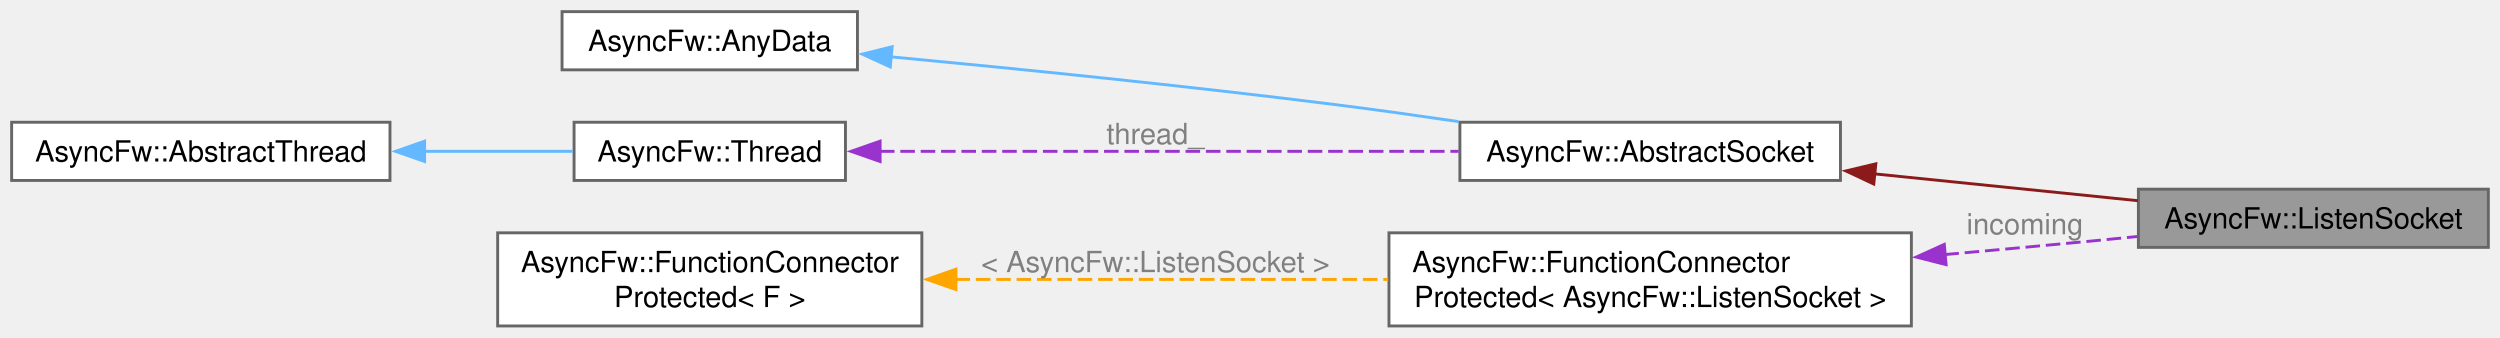
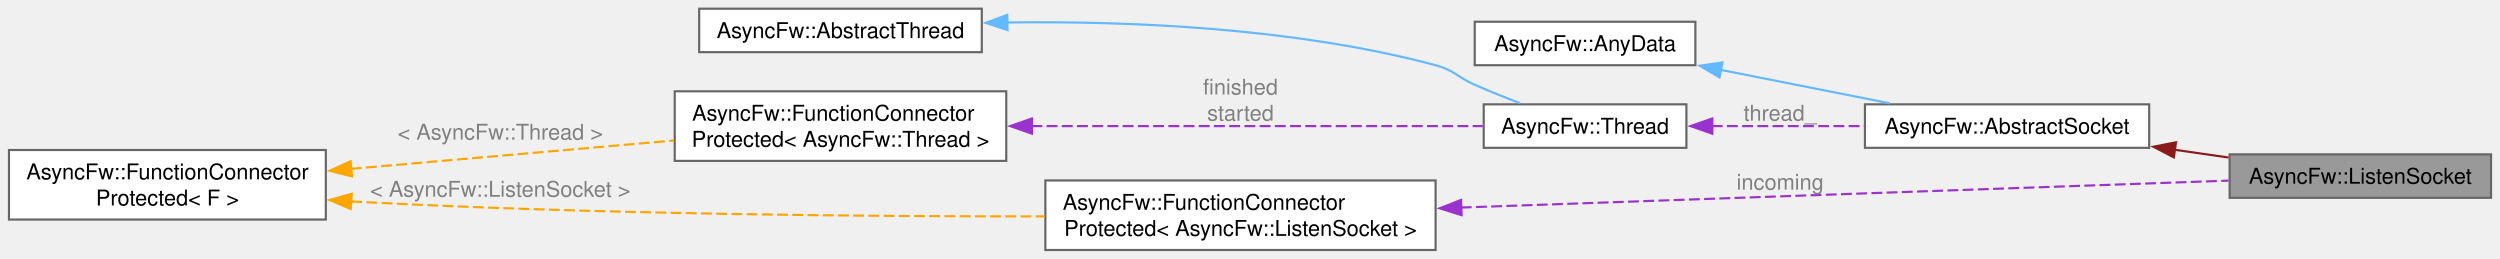
- <svg xmlns="http://www.w3.org/2000/svg" xmlns:xlink="http://www.w3.org/1999/xlink" width="859pt" height="116pt" viewBox="0.00 0.00 859.00 116.00">
-   <g id="graph0" class="graph" transform="scale(1 1) rotate(0) translate(4 112)">
+ <svg xmlns="http://www.w3.org/2000/svg" xmlns:xlink="http://www.w3.org/1999/xlink" width="1150pt" height="119pt" viewBox="0.00 0.00 1149.75 119.00">
+   <g id="graph0" class="graph" transform="scale(1 1) rotate(0) translate(4 115)">
    <g id="Node000001" class="node">
      <g id="a_Node000001">
        <a xlink:title="The ListenSocket class.">
-           <polygon fill="#999999" stroke="#666666" points="851,-47 730.75,-47 730.75,-27 851,-27 851,-47" />
-           <text text-anchor="middle" x="790.88" y="-33.5" font-family="Helvetica,sans-Serif" font-size="10.00">AsyncFw::ListenSocket</text>
+           <polygon fill="#999999" stroke="#666666" points="1141.75,-44 1021.5,-44 1021.5,-24 1141.75,-24 1141.75,-44" />
+           <text text-anchor="middle" x="1081.62" y="-30.5" font-family="Helvetica,sans-Serif" font-size="10.00">AsyncFw::ListenSocket</text>
        </a>
      </g>
    </g>
    <g id="Node000002" class="node">
      <g id="a_Node000002">
        <a xlink:href="classAsyncFw_1_1AbstractSocket.html" target="_top" xlink:title="The AbstractSocket class provides the base functionality for socket.">
-           <polygon fill="white" stroke="#666666" points="628.38,-70 497.62,-70 497.62,-50 628.38,-50 628.38,-70" />
-           <text text-anchor="middle" x="563" y="-56.5" font-family="Helvetica,sans-Serif" font-size="10.00">AsyncFw::AbstractSocket</text>
+           <polygon fill="white" stroke="#666666" points="984.5,-67 853.75,-67 853.75,-47 984.5,-47 984.5,-67" />
+           <text text-anchor="middle" x="919.12" y="-53.5" font-family="Helvetica,sans-Serif" font-size="10.00">AsyncFw::AbstractSocket</text>
        </a>
      </g>
    </g>
    <g id="edge1_Node000001_Node000002" class="edge">
      <g id="a_edge1_Node000001_Node000002">
        <a xlink:title=" ">
-           <path fill="none" stroke="#8b1a1a" d="M639.85,-52.28C669.42,-49.27 702.8,-45.87 730.55,-43.04" />
-           <polygon fill="#8b1a1a" stroke="#8b1a1a" points="639.83,-48.76 630.23,-53.26 640.54,-55.72 639.83,-48.76" />
+           <path fill="none" stroke="#8b1a1a" d="M996.22,-46.1C1004.55,-44.9 1012.93,-43.7 1021.01,-42.54" />
+           <polygon fill="#8b1a1a" stroke="#8b1a1a" points="995.84,-42.61 986.44,-47.5 996.84,-49.54 995.84,-42.61" />
        </a>
      </g>
    </g>
    <g id="Node000003" class="node">
      <g id="a_Node000003">
        <a xlink:href="structAsyncFw_1_1AnyData.html" target="_top" xlink:title="The AnyData class.">
-           <polygon fill="white" stroke="#666666" points="290.62,-108 189.12,-108 189.12,-88 290.62,-88 290.62,-108" />
-           <text text-anchor="middle" x="239.88" y="-94.5" font-family="Helvetica,sans-Serif" font-size="10.00">AsyncFw::AnyData</text>
+           <polygon fill="white" stroke="#666666" points="775.75,-105 674.25,-105 674.25,-85 775.75,-85 775.75,-105" />
+           <text text-anchor="middle" x="725" y="-91.5" font-family="Helvetica,sans-Serif" font-size="10.00">AsyncFw::AnyData</text>
        </a>
      </g>
    </g>
    <g id="edge2_Node000002_Node000003" class="edge">
      <g id="a_edge2_Node000002_Node000003">
        <a xlink:title=" ">
-           <path fill="none" stroke="#63b8ff" d="M302.16,-92.47C345.08,-88.42 403.74,-82.5 455.25,-76 468.82,-74.29 483.33,-72.25 497.15,-70.21" />
-           <polygon fill="#63b8ff" stroke="#63b8ff" points="301.9,-88.98 292.27,-93.4 302.55,-95.95 301.9,-88.98" />
+           <path fill="none" stroke="#63b8ff" d="M787.44,-82.85C812.46,-77.9 841.09,-72.24 865.17,-67.47" />
+           <polygon fill="#63b8ff" stroke="#63b8ff" points="786.84,-79.4 777.71,-84.77 788.2,-86.27 786.84,-79.4" />
        </a>
      </g>
    </g>
    <g id="Node000004" class="node">
      <g id="a_Node000004">
        <a xlink:href="classAsyncFw_1_1Thread.html" target="_top" xlink:title="AsyncFw::Thread thread with sockets.">
-           <polygon fill="white" stroke="#666666" points="286.5,-70 193.25,-70 193.25,-50 286.5,-50 286.5,-70" />
-           <text text-anchor="middle" x="239.88" y="-56.5" font-family="Helvetica,sans-Serif" font-size="10.00">AsyncFw::Thread</text>
+           <polygon fill="white" stroke="#666666" points="771.62,-67 678.38,-67 678.38,-47 771.62,-47 771.62,-67" />
+           <text text-anchor="middle" x="725" y="-53.5" font-family="Helvetica,sans-Serif" font-size="10.00">AsyncFw::Thread</text>
        </a>
      </g>
    </g>
    <g id="edge3_Node000002_Node000004" class="edge">
      <g id="a_edge3_Node000002_Node000004">
        <a xlink:title=" ">
-           <path fill="none" stroke="#9a32cd" stroke-dasharray="5,2" d="M298.35,-60C354.22,-60 438.95,-60 497.19,-60" />
-           <polygon fill="#9a32cd" stroke="#9a32cd" points="298.4,-56.5 288.4,-60 298.4,-63.5 298.4,-56.5" />
+           <path fill="none" stroke="#9a32cd" stroke-dasharray="5,2" d="M783.26,-57C805.39,-57 830.82,-57 853.59,-57" />
+           <polygon fill="#9a32cd" stroke="#9a32cd" points="783.53,-53.5 773.53,-57 783.53,-60.5 783.53,-53.5" />
        </a>
      </g>
-       <text text-anchor="middle" x="393" y="-62.5" font-family="Helvetica,sans-Serif" font-size="10.00" fill="grey"> thread_</text>
+       <text text-anchor="middle" x="814.75" y="-59.5" font-family="Helvetica,sans-Serif" font-size="10.00" fill="grey"> thread_</text>
    </g>
    <g id="Node000005" class="node">
      <g id="a_Node000005">
        <a xlink:href="classAsyncFw_1_1AbstractThread.html" target="_top" xlink:title="The AbstractThread class provides the base functionality for thread management.">
-           <polygon fill="white" stroke="#666666" points="130,-70 0,-70 0,-50 130,-50 130,-70" />
-           <text text-anchor="middle" x="65" y="-56.5" font-family="Helvetica,sans-Serif" font-size="10.00">AsyncFw::AbstractThread</text>
+           <polygon fill="white" stroke="#666666" points="447.5,-111 317.5,-111 317.5,-91 447.5,-91 447.5,-111" />
+           <text text-anchor="middle" x="382.5" y="-97.5" font-family="Helvetica,sans-Serif" font-size="10.00">AsyncFw::AbstractThread</text>
        </a>
      </g>
    </g>
    <g id="edge4_Node000004_Node000005" class="edge">
      <g id="a_edge4_Node000004_Node000005">
        <a xlink:title=" ">
-           <path fill="none" stroke="#63b8ff" d="M141.7,-60C159.1,-60 177.1,-60 192.8,-60" />
-           <polygon fill="#63b8ff" stroke="#63b8ff" points="141.89,-56.5 131.89,-60 141.89,-63.5 141.89,-56.5" />
+           <path fill="none" stroke="#63b8ff" d="M459.26,-104.66C514.73,-105.4 591.33,-102.35 656.25,-85 664.89,-82.69 666.06,-79.6 674.25,-76 680.94,-73.06 688.23,-70.13 695.13,-67.47" />
+           <polygon fill="#63b8ff" stroke="#63b8ff" points="459.33,-101.16 449.27,-104.47 459.21,-108.16 459.33,-101.16" />
        </a>
      </g>
    </g>
    <g id="Node000006" class="node">
      <g id="a_Node000006">
        <a xlink:href="classAsyncFw_1_1FunctionConnectorProtected.html" target="_top" xlink:title=" ">
-           <polygon fill="white" stroke="#666666" points="652.75,-32 473.25,-32 473.25,0 652.75,0 652.75,-32" />
-           <text text-anchor="start" x="481.25" y="-18.5" font-family="Helvetica,sans-Serif" font-size="10.00">AsyncFw::FunctionConnector</text>
-           <text text-anchor="middle" x="563" y="-6.5" font-family="Helvetica,sans-Serif" font-size="10.00">Protected&lt; AsyncFw::ListenSocket &gt;</text>
+           <polygon fill="white" stroke="#666666" points="458.75,-73 306.25,-73 306.25,-41 458.75,-41 458.75,-73" />
+           <text text-anchor="start" x="314.25" y="-59.5" font-family="Helvetica,sans-Serif" font-size="10.00">AsyncFw::FunctionConnector</text>
+           <text text-anchor="middle" x="382.5" y="-47.5" font-family="Helvetica,sans-Serif" font-size="10.00">Protected&lt; AsyncFw::Thread &gt;</text>
        </a>
      </g>
    </g>
-     <g id="edge5_Node000001_Node000006" class="edge">
-       <g id="a_edge5_Node000001_Node000006">
+     <g id="edge5_Node000004_Node000006" class="edge">
+       <g id="a_edge5_Node000004_Node000006">
        <a xlink:title=" ">
-           <path fill="none" stroke="#9a32cd" stroke-dasharray="5,2" d="M664.09,-24.52C680.36,-25.97 697.02,-27.5 712.75,-29 718.51,-29.55 724.51,-30.14 730.51,-30.74" />
-           <polygon fill="#9a32cd" stroke="#9a32cd" points="664.68,-21.06 654.41,-23.67 664.06,-28.04 664.68,-21.06" />
+           <path fill="none" stroke="#9a32cd" stroke-dasharray="5,2" d="M470.31,-57C536.42,-57 624.84,-57 677.93,-57" />
+           <polygon fill="#9a32cd" stroke="#9a32cd" points="470.58,-53.5 460.58,-57 470.58,-60.5 470.58,-53.5" />
        </a>
      </g>
-       <text text-anchor="middle" x="691.75" y="-31.5" font-family="Helvetica,sans-Serif" font-size="10.00" fill="grey"> incoming</text>
+       <text text-anchor="middle" x="566.5" y="-71.5" font-family="Helvetica,sans-Serif" font-size="10.00" fill="grey"> finished</text>
+       <text text-anchor="middle" x="566.5" y="-59.5" font-family="Helvetica,sans-Serif" font-size="10.00" fill="grey">started</text>
    </g>
    <g id="Node000007" class="node">
      <g id="a_Node000007">
        <a xlink:href="classAsyncFw_1_1FunctionConnectorProtected.html" target="_top" xlink:title="Защищенный коннетор, отправитель может быть только один.">
-           <polygon fill="white" stroke="#666666" points="312.75,-32 167,-32 167,0 312.75,0 312.75,-32" />
-           <text text-anchor="start" x="175" y="-18.5" font-family="Helvetica,sans-Serif" font-size="10.00">AsyncFw::FunctionConnector</text>
-           <text text-anchor="middle" x="239.88" y="-6.5" font-family="Helvetica,sans-Serif" font-size="10.00">Protected&lt; F &gt;</text>
+           <polygon fill="white" stroke="#666666" points="145.75,-46 0,-46 0,-14 145.75,-14 145.75,-46" />
+           <text text-anchor="start" x="8" y="-32.5" font-family="Helvetica,sans-Serif" font-size="10.00">AsyncFw::FunctionConnector</text>
+           <text text-anchor="middle" x="72.88" y="-20.5" font-family="Helvetica,sans-Serif" font-size="10.00">Protected&lt; F &gt;</text>
        </a>
      </g>
    </g>
    <g id="edge6_Node000006_Node000007" class="edge">
      <g id="a_edge6_Node000006_Node000007">
        <a xlink:title=" ">
-           <path fill="none" stroke="orange" stroke-dasharray="5,2" d="M324.3,-16C369.94,-16 426.49,-16 472.98,-16" />
-           <polygon fill="orange" stroke="orange" points="324.46,-12.5 314.46,-16 324.46,-19.5 324.46,-12.5" />
+           <path fill="none" stroke="orange" stroke-dasharray="5,2" d="M157.22,-37.32C203.55,-41.38 260.76,-46.4 305.81,-50.36" />
+           <polygon fill="orange" stroke="orange" points="157.77,-33.85 147.51,-36.46 157.16,-40.82 157.77,-33.85" />
        </a>
      </g>
-       <text text-anchor="middle" x="393" y="-18.5" font-family="Helvetica,sans-Serif" font-size="10.00" fill="grey"> &lt; AsyncFw::ListenSocket &gt;</text>
+       <text text-anchor="middle" x="226" y="-50.77" font-family="Helvetica,sans-Serif" font-size="10.00" fill="grey"> &lt; AsyncFw::Thread &gt;</text>
+     </g>
+     <g id="Node000008" class="node">
+       <g id="a_Node000008">
+         <a xlink:href="classAsyncFw_1_1FunctionConnectorProtected.html" target="_top" xlink:title=" ">
+           <polygon fill="white" stroke="#666666" points="656.25,-32 476.75,-32 476.75,0 656.25,0 656.25,-32" />
+           <text text-anchor="start" x="484.75" y="-18.5" font-family="Helvetica,sans-Serif" font-size="10.00">AsyncFw::FunctionConnector</text>
+           <text text-anchor="middle" x="566.5" y="-6.5" font-family="Helvetica,sans-Serif" font-size="10.00">Protected&lt; AsyncFw::ListenSocket &gt;</text>
+         </a>
+       </g>
+     </g>
+     <g id="edge8_Node000008_Node000007" class="edge">
+       <g id="a_edge8_Node000008_Node000007">
+         <a xlink:title=" ">
+           <path fill="none" stroke="orange" stroke-dasharray="5,2" d="M157.44,-22.35C159.56,-22.23 161.67,-22.11 163.75,-22 271.2,-16.42 395.02,-15.39 476.48,-15.45" />
+           <polygon fill="orange" stroke="orange" points="157.21,-18.86 147.46,-23.01 157.67,-25.85 157.21,-18.86" />
+         </a>
+       </g>
+       <text text-anchor="middle" x="226" y="-24.5" font-family="Helvetica,sans-Serif" font-size="10.00" fill="grey"> &lt; AsyncFw::ListenSocket &gt;</text>
+     </g>
+     <g id="edge7_Node000001_Node000008" class="edge">
+       <g id="a_edge7_Node000001_Node000008">
+         <a xlink:title=" ">
+           <path fill="none" stroke="#9a32cd" stroke-dasharray="5,2" d="M667.84,-19.52C772.92,-23.21 934.46,-28.87 1021,-31.91" />
+           <polygon fill="#9a32cd" stroke="#9a32cd" points="668.22,-16.03 658.1,-19.18 667.97,-23.03 668.22,-16.03" />
+         </a>
+       </g>
+       <text text-anchor="middle" x="814.75" y="-27.75" font-family="Helvetica,sans-Serif" font-size="10.00" fill="grey"> incoming</text>
    </g>
  </g>
</svg>
